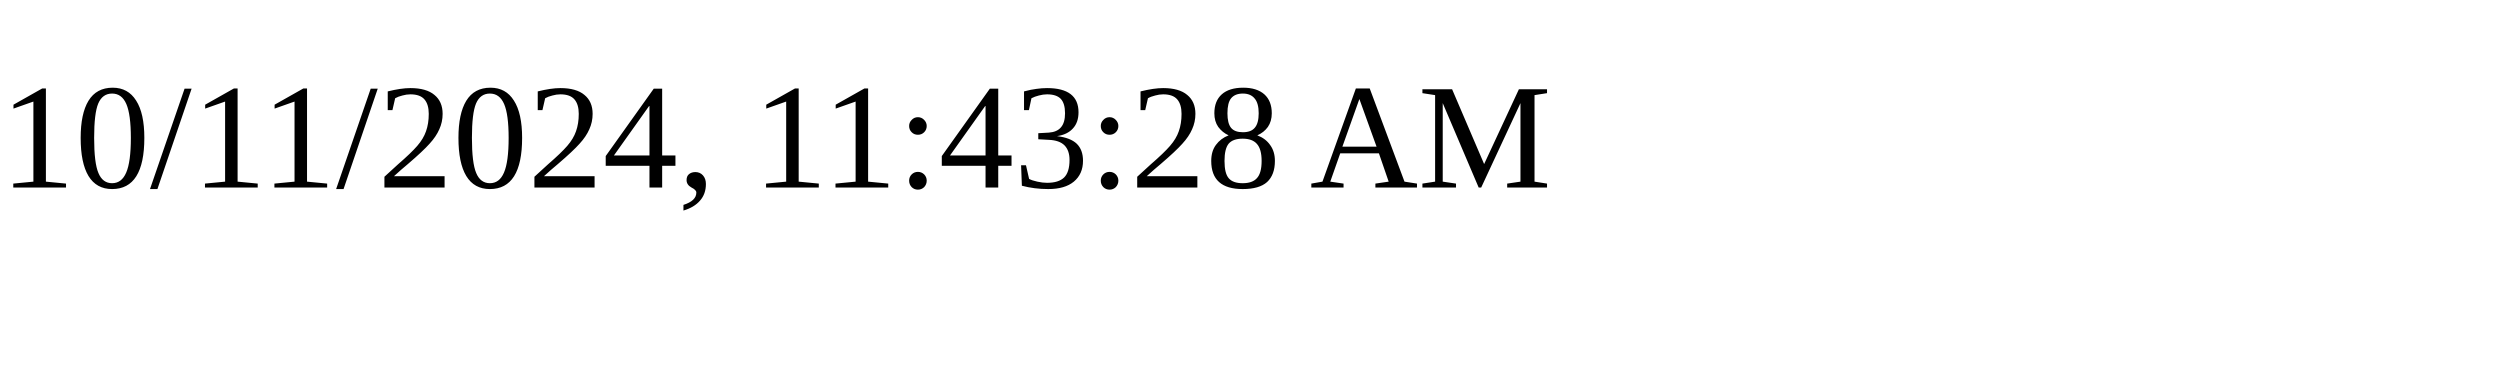
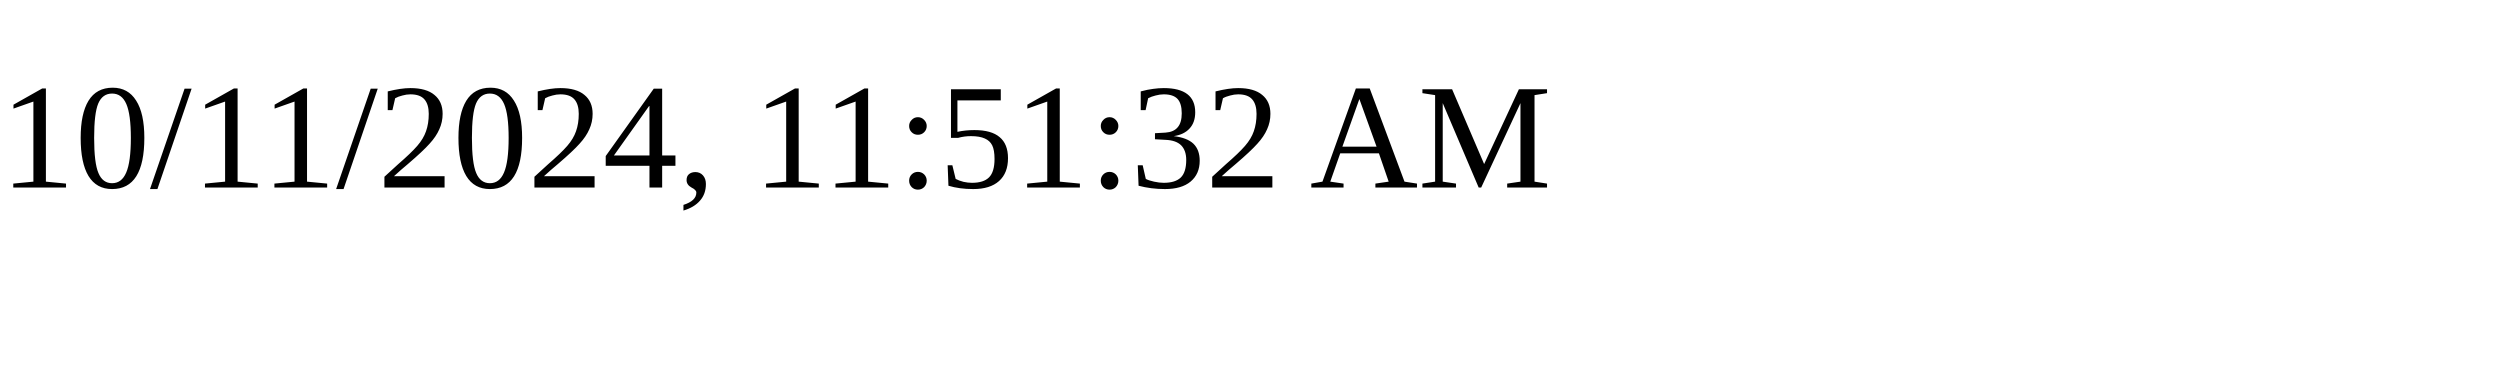
<svg xmlns="http://www.w3.org/2000/svg" height="30" width="200">
-   <text x="0" y="15">10/11/2024, 11:43:28 AM</text>
+   <text x="0" y="15">10/11/2024, 11:51:32 AM</text>
</svg>
